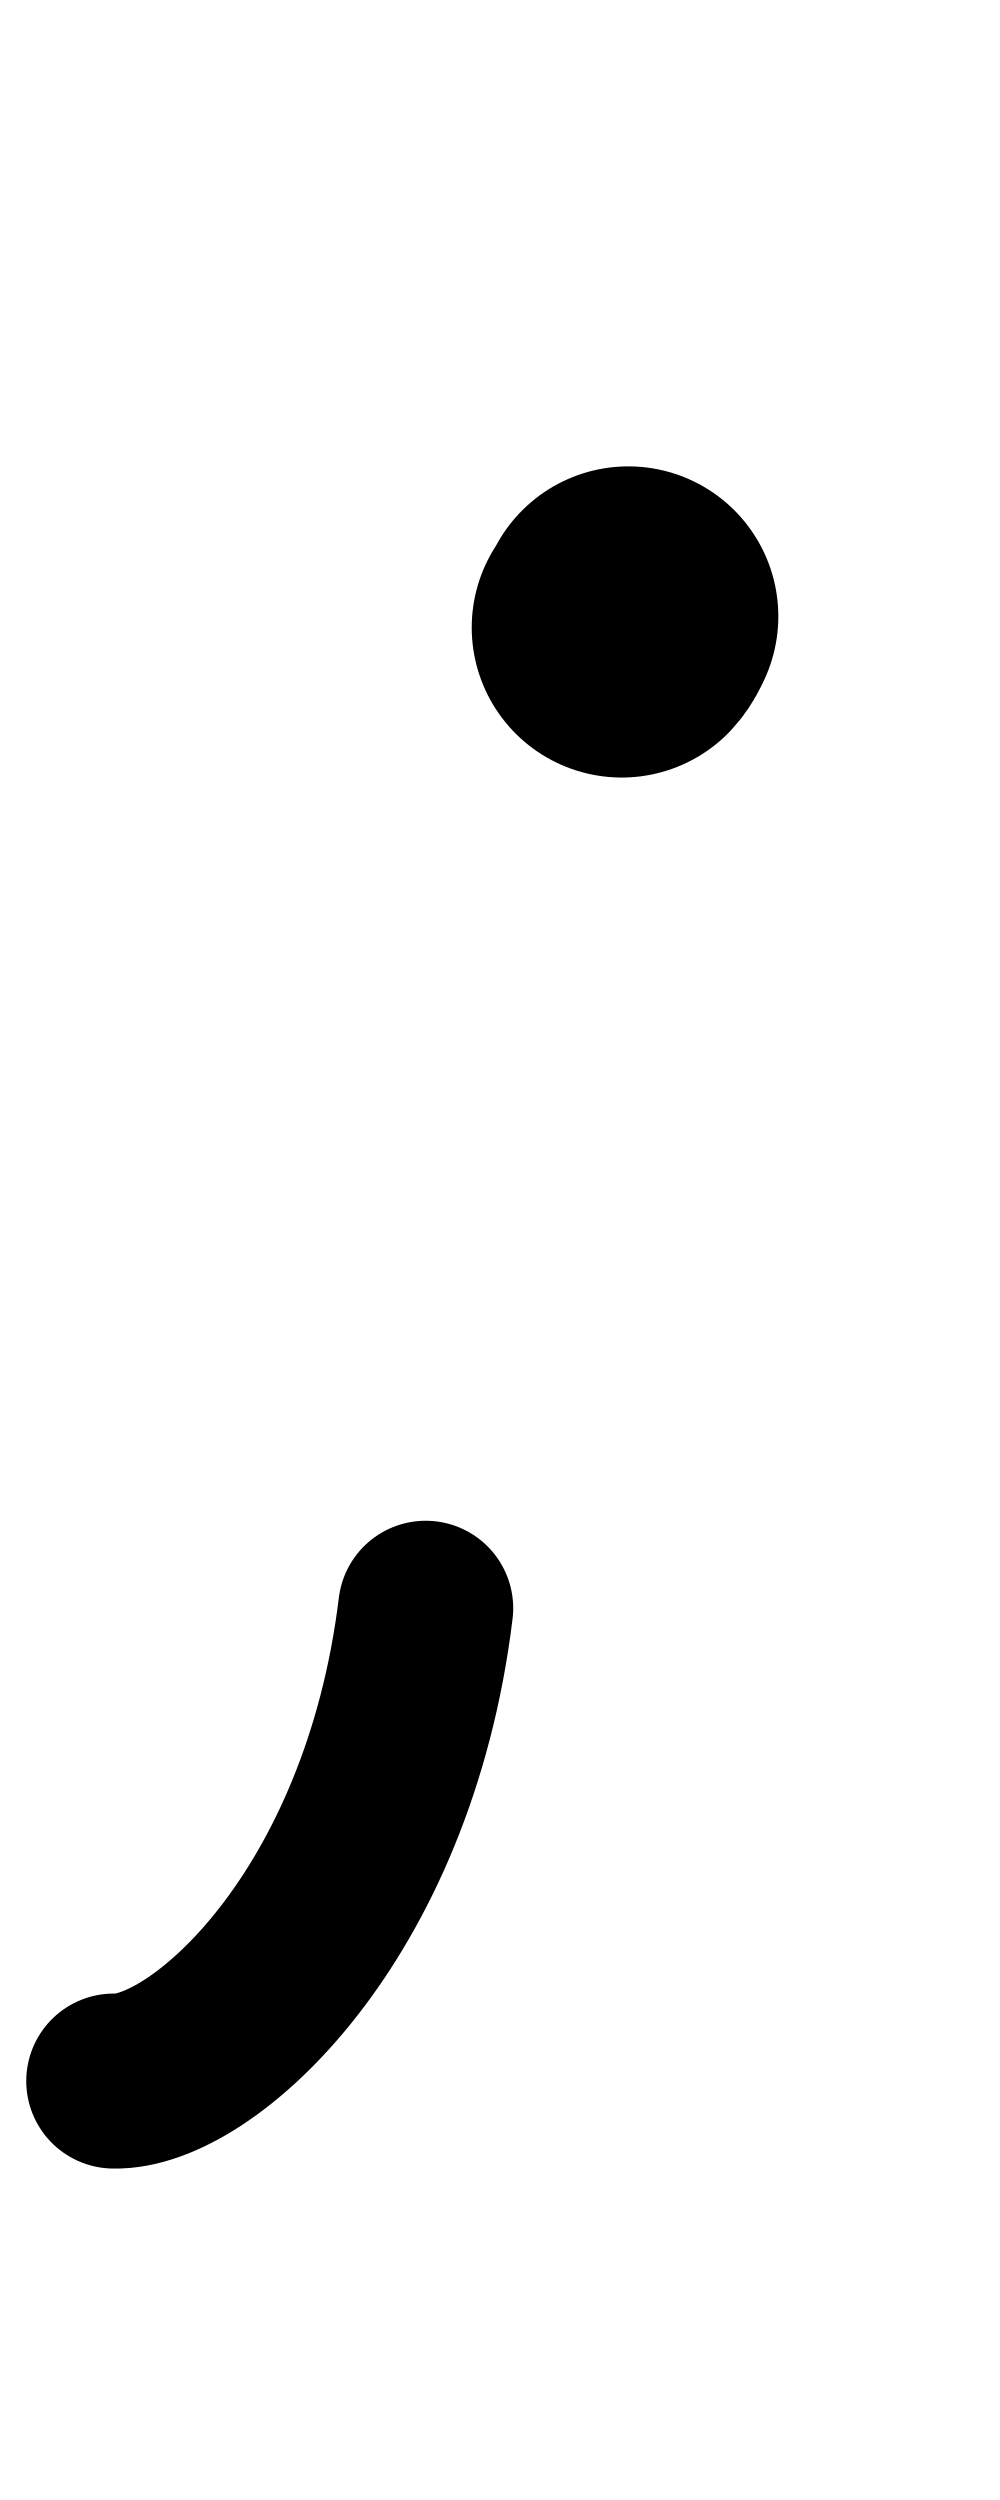
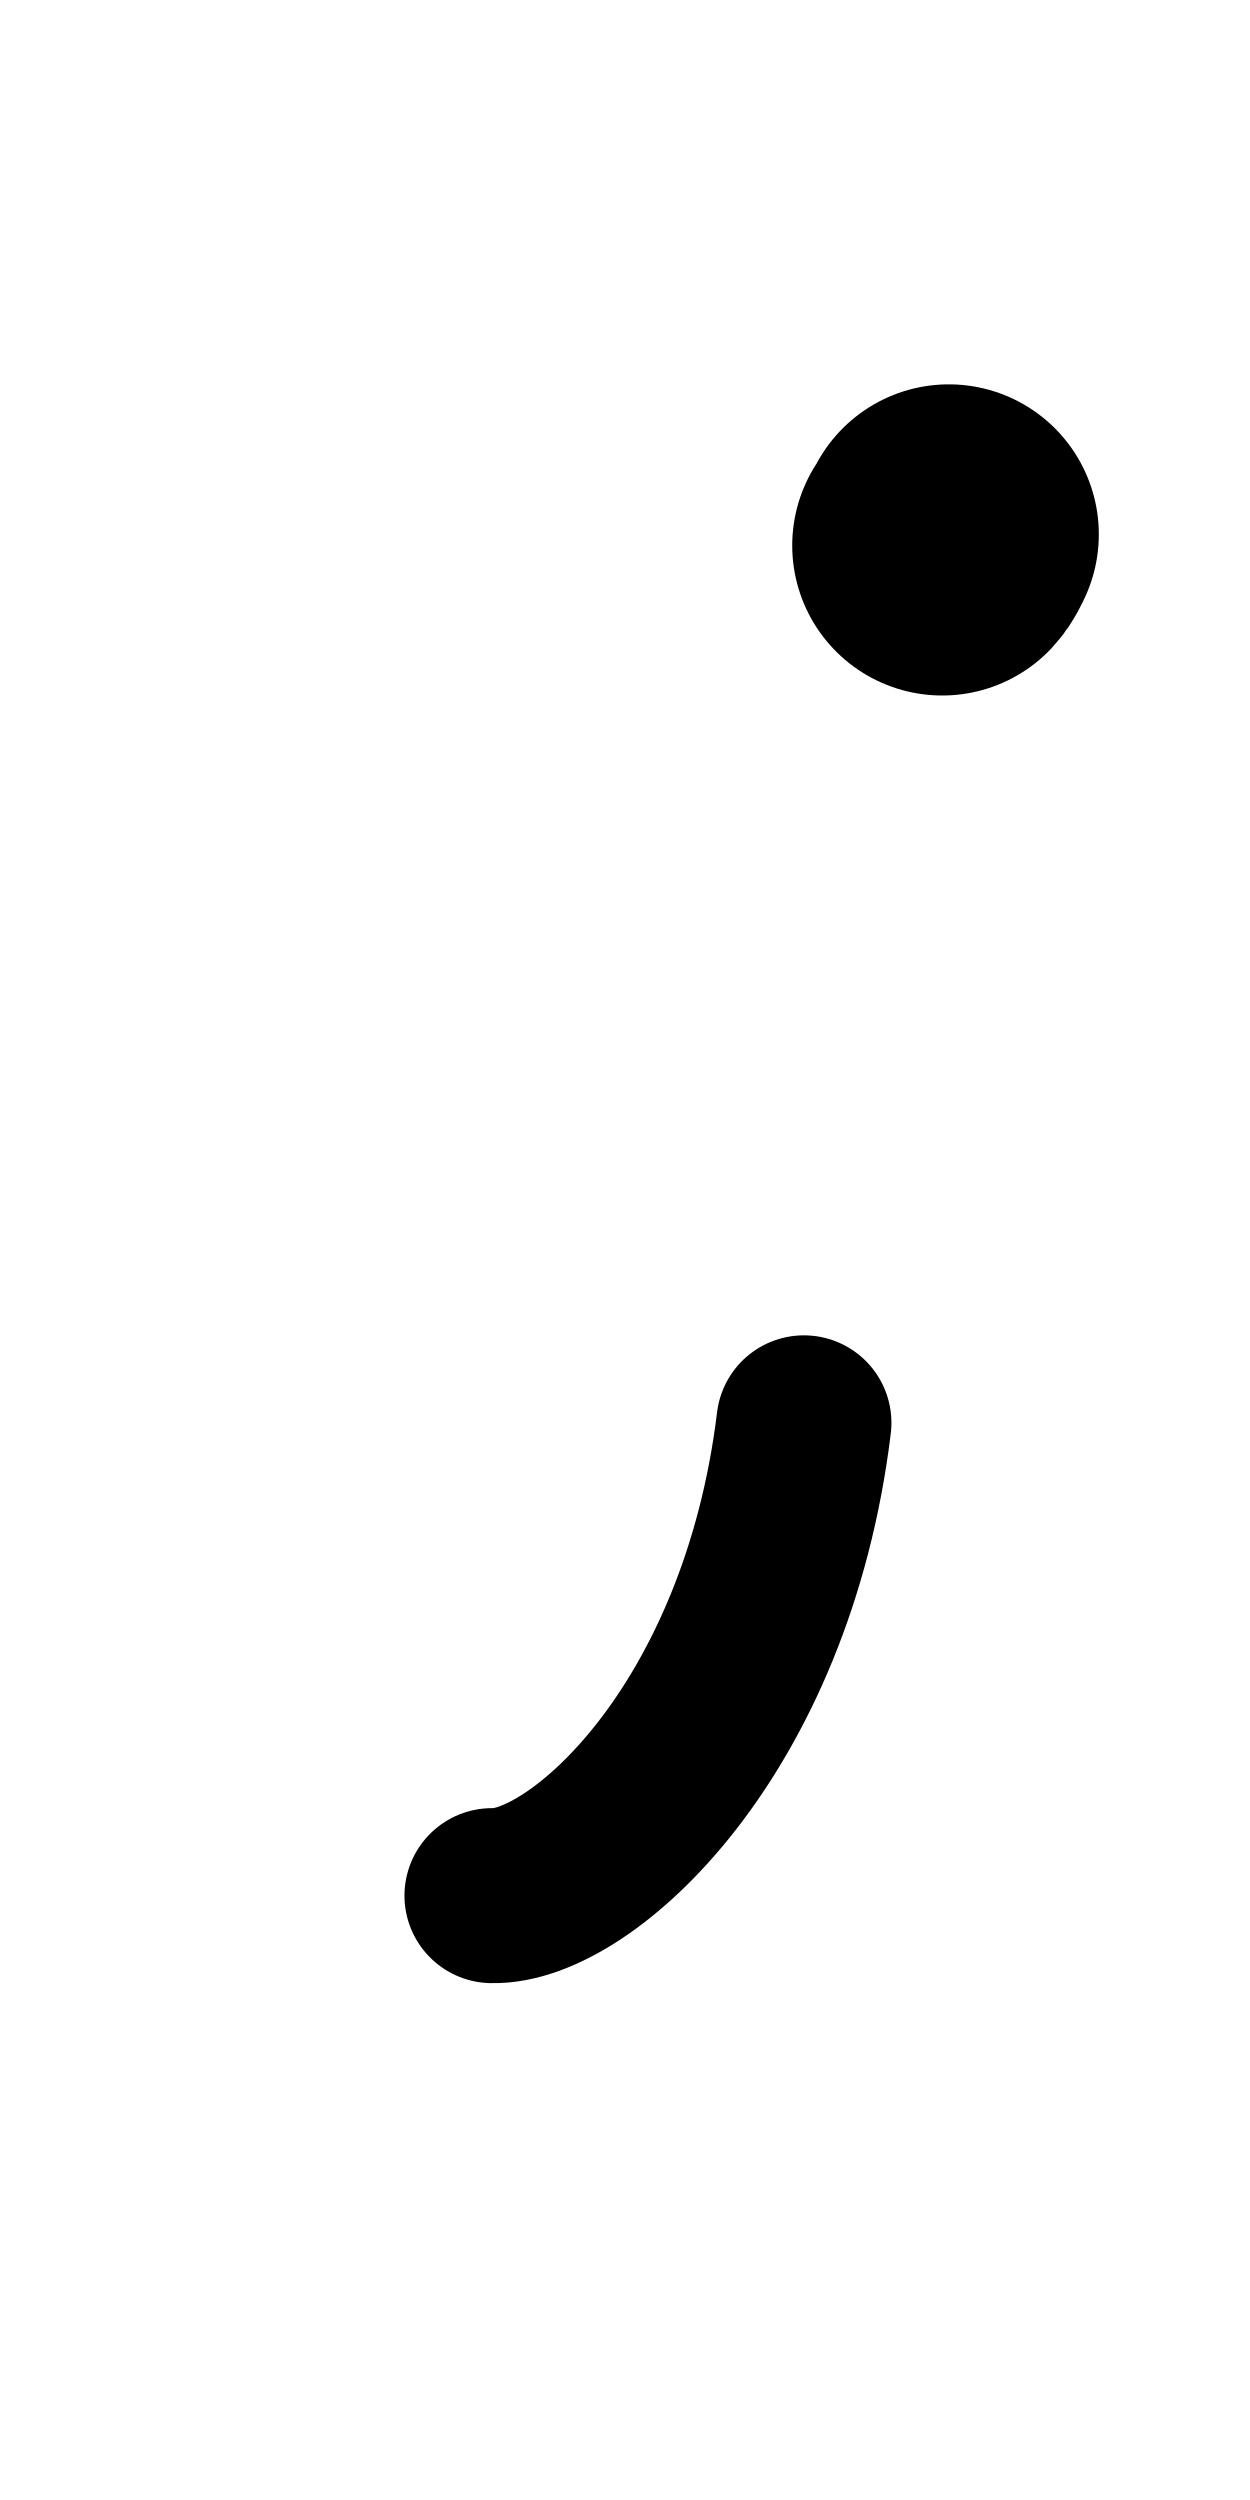
- <svg xmlns="http://www.w3.org/2000/svg" height="1000" width="400" version="1.1" id="svg1" viewBox="0 0 400 1000">
+ <svg xmlns="http://www.w3.org/2000/svg" height="1000" width="500" version="1.1" id="svg1" viewBox="0 0 500 1000" xml:space="preserve">
  <defs id="defs4">
-     <font horiz-adv-x="400" id="font1" horiz-origin-y="250" horiz-origin-x="0" vert-origin-x="512" vert-origin-y="768" vert-adv-y="1024">
-       <font-face units-per-em="1000" ascent="650" cap-height="625" x-height="375" descent="250" id="font-face1" font-family="SVGFont 1" />
+     <font horiz-adv-x="500" id="font1" horiz-origin-y="200" horiz-origin-x="0" vert-origin-x="512" vert-origin-y="768" vert-adv-y="1024">
+       <font-face units-per-em="1000" ascent="735" cap-height="735" x-height="400" descent="200" id="font-face1" font-family="SVGFont 1" />
      <missing-glyph d="M0,0h1000v1000h-1000z" id="missing-glyph1" />
    </font>
  </defs>
  <g id="layer1">
-     <path style="fill:none;stroke:#000000;stroke-width:120;stroke-linecap:round;stroke-linejoin:round;stroke-dasharray:none" d="m 251.328,246.549 c -0.611,1.353 -1.591,3.358 -2.64,4.466" id="path2-3" />
-     <path style="fill:none;stroke:#000000;stroke-width:70;stroke-linecap:round;stroke-linejoin:round" d="M 170.285,643.302 C 155.24,766.723 80.824,833.385 45.497,832.424" id="path6" />
+     <path style="fill:none;stroke:#000000;stroke-width:120;stroke-linecap:round;stroke-linejoin:round;stroke-dasharray:none" d="m 379.528,213.738 c -0.611,1.353 -1.591,3.358 -2.64,4.466" id="path2-3" />
+     <path style="fill:none;stroke:#000000;stroke-width:70;stroke-linecap:round;stroke-linejoin:round" d="M 321.572,569.134 C 306.527,692.555 232.111,759.217 196.785,758.256" id="path6" />
  </g>
</svg>
